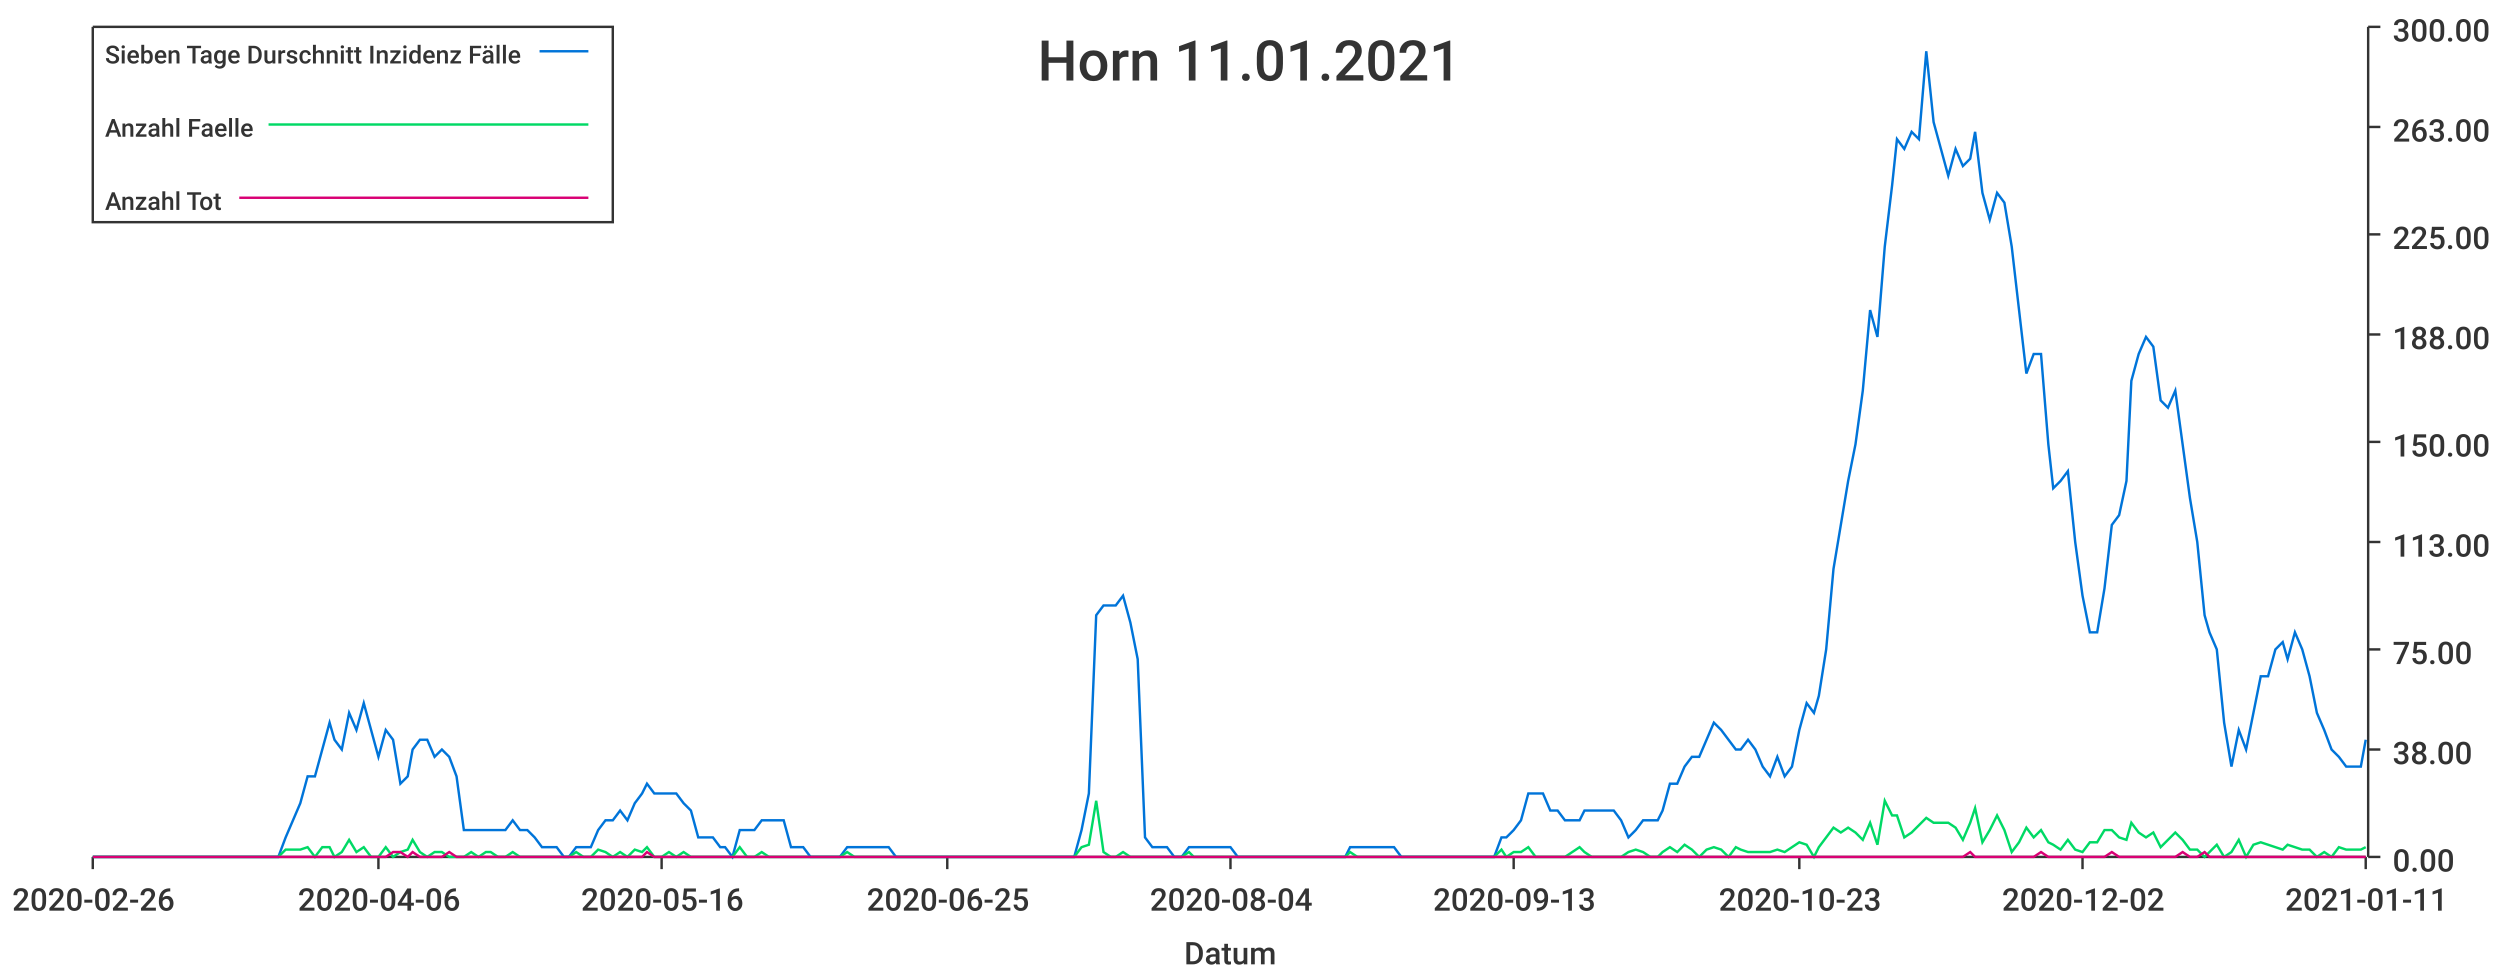
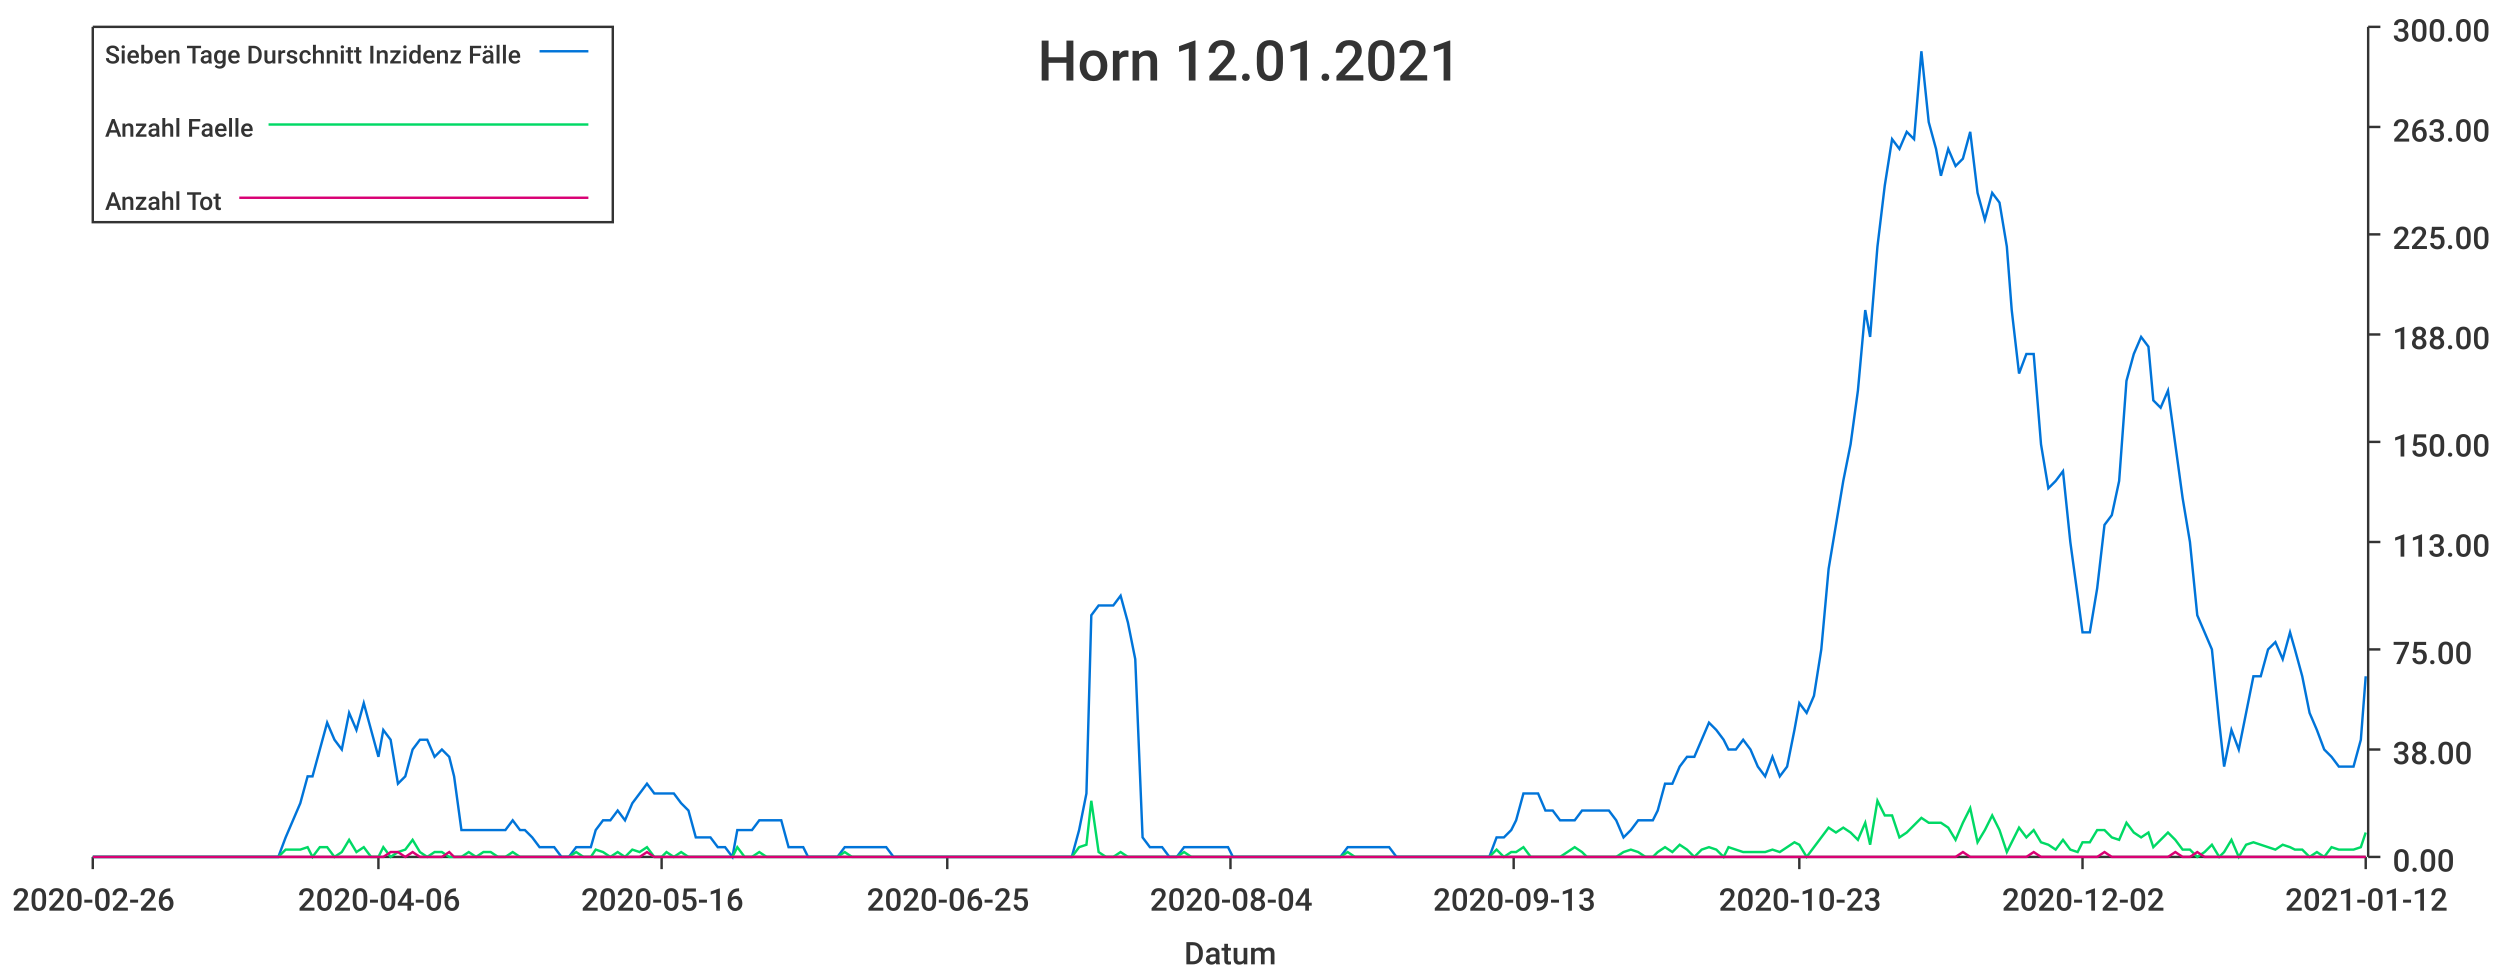
<svg xmlns="http://www.w3.org/2000/svg" width="1024" height="400">\n<path d="M 0 0 L 1024 0 L 1024 400 L 0 400 L 0 0" style="stroke-width:0;stroke:rgba(255,255,255,1.0);fill:rgba(255,255,255,1.0)" />
  <path d="M 38 11 L 969 11 L 969 351 L 38 351 L 38 11" style="stroke-width:0;stroke:rgba(255,255,255,1.0);fill:rgba(255,255,255,1.0)" />
  <path d="M 38 351 L 969 351" style="stroke-width:1;stroke:rgba(51,51,51,1.0);fill:none" />
  <path d="M 38 351 L 38 356" style="stroke-width:1;stroke:rgba(51,51,51,1.0);fill:none" />
  <text x="5" y="373" style="stroke-width:0;stroke:none;fill:rgba(51,51,51,1.0);font-size:12.8px;font-family:'Roboto Medium',sans-serif">2020-02-26</text>
  <path d="M 155 351 L 155 356" style="stroke-width:1;stroke:rgba(51,51,51,1.0);fill:none" />
  <text x="122" y="373" style="stroke-width:0;stroke:none;fill:rgba(51,51,51,1.0);font-size:12.8px;font-family:'Roboto Medium',sans-serif">2020-04-06</text>
  <path d="M 271 351 L 271 356" style="stroke-width:1;stroke:rgba(51,51,51,1.0);fill:none" />
  <text x="238" y="373" style="stroke-width:0;stroke:none;fill:rgba(51,51,51,1.0);font-size:12.8px;font-family:'Roboto Medium',sans-serif">2020-05-16</text>
  <path d="M 388 351 L 388 356" style="stroke-width:1;stroke:rgba(51,51,51,1.0);fill:none" />
  <text x="355" y="373" style="stroke-width:0;stroke:none;fill:rgba(51,51,51,1.0);font-size:12.8px;font-family:'Roboto Medium',sans-serif">2020-06-25</text>
  <path d="M 504 351 L 504 356" style="stroke-width:1;stroke:rgba(51,51,51,1.0);fill:none" />
  <text x="471" y="373" style="stroke-width:0;stroke:none;fill:rgba(51,51,51,1.0);font-size:12.8px;font-family:'Roboto Medium',sans-serif">2020-08-04</text>
  <path d="M 620 351 L 620 356" style="stroke-width:1;stroke:rgba(51,51,51,1.0);fill:none" />
  <text x="587" y="373" style="stroke-width:0;stroke:none;fill:rgba(51,51,51,1.0);font-size:12.8px;font-family:'Roboto Medium',sans-serif">2020-09-13</text>
  <path d="M 737 351 L 737 356" style="stroke-width:1;stroke:rgba(51,51,51,1.0);fill:none" />
  <text x="704" y="373" style="stroke-width:0;stroke:none;fill:rgba(51,51,51,1.0);font-size:12.8px;font-family:'Roboto Medium',sans-serif">2020-10-23</text>
  <path d="M 853 351 L 853 356" style="stroke-width:1;stroke:rgba(51,51,51,1.0);fill:none" />
  <text x="820" y="373" style="stroke-width:0;stroke:none;fill:rgba(51,51,51,1.0);font-size:12.8px;font-family:'Roboto Medium',sans-serif">2020-12-02</text>
  <path d="M 969 351 L 969 356" style="stroke-width:1;stroke:rgba(51,51,51,1.0);fill:none" />
-   <text x="936" y="373" style="stroke-width:0;stroke:none;fill:rgba(51,51,51,1.0);font-size:12.8px;font-family:'Roboto Medium',sans-serif">2021-01-11</text>
+   <text x="936" y="373" style="stroke-width:0;stroke:none;fill:rgba(51,51,51,1.0);font-size:12.8px;font-family:'Roboto Medium',sans-serif">2021-01-12</text>
  <text x="485" y="395" style="stroke-width:0;stroke:none;fill:rgba(51,51,51,1.0);font-size:12.8px;font-family:'Roboto Medium',sans-serif">Datum</text>
  <path d="M 970 351 L 970 11" style="stroke-width:1;stroke:rgba(51,51,51,1.0);fill:none" />
  <path d="M 970 351 L 975 351" style="stroke-width:1;stroke:rgba(51,51,51,1.0);fill:none" />
  <text x="980" y="357" style="stroke-width:0;stroke:none;fill:rgba(51,51,51,1.0);font-size:12.8px;font-family:'Roboto Medium',sans-serif">0.00</text>
  <path d="M 970 307 L 975 307" style="stroke-width:1;stroke:rgba(51,51,51,1.0);fill:none" />
  <text x="980" y="313" style="stroke-width:0;stroke:none;fill:rgba(51,51,51,1.0);font-size:12.8px;font-family:'Roboto Medium',sans-serif">38.00</text>
  <path d="M 970 266 L 975 266" style="stroke-width:1;stroke:rgba(51,51,51,1.0);fill:none" />
  <text x="980" y="272" style="stroke-width:0;stroke:none;fill:rgba(51,51,51,1.0);font-size:12.8px;font-family:'Roboto Medium',sans-serif">75.00</text>
  <path d="M 970 222 L 975 222" style="stroke-width:1;stroke:rgba(51,51,51,1.0);fill:none" />
  <text x="980" y="228" style="stroke-width:0;stroke:none;fill:rgba(51,51,51,1.0);font-size:12.8px;font-family:'Roboto Medium',sans-serif">113.00</text>
  <path d="M 970 181 L 975 181" style="stroke-width:1;stroke:rgba(51,51,51,1.0);fill:none" />
  <text x="980" y="187" style="stroke-width:0;stroke:none;fill:rgba(51,51,51,1.0);font-size:12.8px;font-family:'Roboto Medium',sans-serif">150.00</text>
  <path d="M 970 137 L 975 137" style="stroke-width:1;stroke:rgba(51,51,51,1.0);fill:none" />
  <text x="980" y="143" style="stroke-width:0;stroke:none;fill:rgba(51,51,51,1.0);font-size:12.8px;font-family:'Roboto Medium',sans-serif">188.00</text>
  <path d="M 970 96 L 975 96" style="stroke-width:1;stroke:rgba(51,51,51,1.0);fill:none" />
  <text x="980" y="102" style="stroke-width:0;stroke:none;fill:rgba(51,51,51,1.0);font-size:12.8px;font-family:'Roboto Medium',sans-serif">225.00</text>
  <path d="M 970 52 L 975 52" style="stroke-width:1;stroke:rgba(51,51,51,1.0);fill:none" />
  <text x="980" y="58" style="stroke-width:0;stroke:none;fill:rgba(51,51,51,1.0);font-size:12.8px;font-family:'Roboto Medium',sans-serif">263.00</text>
  <path d="M 970 11 L 975 11" style="stroke-width:1;stroke:rgba(51,51,51,1.0);fill:none" />
  <text x="980" y="17" style="stroke-width:0;stroke:none;fill:rgba(51,51,51,1.0);font-size:12.8px;font-family:'Roboto Medium',sans-serif">300.00</text>
-   <path d="M 38 351 L 41 351 L 44 351 L 47 351 L 50 351 L 53 351 L 56 351 L 59 351 L 62 351 L 65 351 L 68 351 L 71 351 L 73 351 L 76 351 L 79 351 L 82 351 L 85 351 L 88 351 L 91 351 L 94 351 L 97 351 L 100 351 L 103 351 L 105 351 L 108 351 L 111 351 L 114 351 L 117 343 L 120 336 L 123 329 L 126 318 L 129 318 L 132 307 L 135 296 L 137 303 L 140 307 L 143 292 L 146 299 L 149 288 L 152 299 L 155 310 L 158 299 L 161 303 L 164 321 L 167 318 L 169 307 L 172 303 L 175 303 L 178 310 L 181 307 L 184 310 L 187 318 L 190 340 L 193 340 L 196 340 L 199 340 L 201 340 L 204 340 L 207 340 L 210 336 L 213 340 L 216 340 L 219 343 L 222 347 L 225 347 L 228 347 L 231 351 L 233 351 L 236 347 L 239 347 L 242 347 L 245 340 L 248 336 L 251 336 L 254 332 L 257 336 L 260 329 L 263 325 L 265 321 L 268 325 L 271 325 L 274 325 L 277 325 L 280 329 L 283 332 L 286 343 L 289 343 L 292 343 L 295 347 L 297 347 L 300 351 L 303 340 L 306 340 L 309 340 L 312 336 L 315 336 L 318 336 L 321 336 L 324 347 L 327 347 L 329 347 L 332 351 L 335 351 L 338 351 L 341 351 L 344 351 L 347 347 L 350 347 L 353 347 L 356 347 L 359 347 L 361 347 L 364 347 L 367 351 L 370 351 L 373 351 L 376 351 L 379 351 L 382 351 L 385 351 L 388 351 L 391 351 L 393 351 L 396 351 L 399 351 L 402 351 L 405 351 L 408 351 L 411 351 L 414 351 L 417 351 L 420 351 L 423 351 L 425 351 L 428 351 L 431 351 L 434 351 L 437 351 L 440 351 L 443 340 L 446 325 L 449 252 L 452 248 L 455 248 L 457 248 L 460 244 L 463 255 L 466 270 L 469 343 L 472 347 L 475 347 L 478 347 L 481 351 L 484 351 L 487 347 L 489 347 L 492 347 L 495 347 L 498 347 L 501 347 L 504 347 L 507 351 L 510 351 L 513 351 L 516 351 L 519 351 L 521 351 L 524 351 L 527 351 L 530 351 L 533 351 L 536 351 L 539 351 L 542 351 L 545 351 L 548 351 L 551 351 L 553 347 L 556 347 L 559 347 L 562 347 L 565 347 L 568 347 L 571 347 L 574 351 L 577 351 L 580 351 L 583 351 L 585 351 L 588 351 L 591 351 L 594 351 L 597 351 L 600 351 L 603 351 L 606 351 L 609 351 L 612 351 L 615 343 L 617 343 L 620 340 L 623 336 L 626 325 L 629 325 L 632 325 L 635 332 L 638 332 L 641 336 L 644 336 L 647 336 L 649 332 L 652 332 L 655 332 L 658 332 L 661 332 L 664 336 L 667 343 L 670 340 L 673 336 L 676 336 L 679 336 L 681 332 L 684 321 L 687 321 L 690 314 L 693 310 L 696 310 L 699 303 L 702 296 L 705 299 L 708 303 L 711 307 L 713 307 L 716 303 L 719 307 L 722 314 L 725 318 L 728 310 L 731 318 L 734 314 L 737 299 L 740 288 L 743 292 L 745 285 L 748 266 L 751 233 L 754 215 L 757 197 L 760 182 L 763 160 L 766 127 L 769 138 L 772 101 L 775 76 L 777 57 L 780 61 L 783 54 L 786 57 L 789 21 L 792 50 L 795 61 L 798 72 L 801 61 L 804 68 L 807 65 L 809 54 L 812 79 L 815 90 L 818 79 L 821 83 L 824 101 L 827 127 L 830 153 L 833 145 L 836 145 L 839 182 L 841 200 L 844 197 L 847 193 L 850 222 L 853 244 L 856 259 L 859 259 L 862 241 L 865 215 L 868 211 L 871 197 L 873 156 L 876 145 L 879 138 L 882 142 L 885 164 L 888 167 L 891 160 L 894 182 L 897 204 L 900 222 L 903 252 L 905 259 L 908 266 L 911 296 L 914 314 L 917 299 L 920 307 L 923 292 L 926 277 L 929 277 L 932 266 L 935 263 L 937 270 L 940 259 L 943 266 L 946 277 L 949 292 L 952 299 L 955 307 L 958 310 L 961 314 L 964 314 L 967 314 L 969 303" style="stroke-width:1;stroke:rgba(0,116,217,1.0);fill:none" />
-   <path d="M 38 351 L 41 351 L 44 351 L 47 351 L 50 351 L 53 351 L 56 351 L 59 351 L 62 351 L 65 351 L 68 351 L 71 351 L 73 351 L 76 351 L 79 351 L 82 351 L 85 351 L 88 351 L 91 351 L 94 351 L 97 351 L 100 351 L 103 351 L 105 351 L 108 351 L 111 351 L 114 351 L 117 348 L 120 348 L 123 348 L 126 347 L 129 351 L 132 347 L 135 347 L 137 351 L 140 349 L 143 344 L 146 349 L 149 347 L 152 351 L 155 351 L 158 347 L 161 351 L 164 349 L 167 348 L 169 344 L 172 349 L 175 351 L 178 349 L 181 349 L 184 351 L 187 351 L 190 351 L 193 349 L 196 351 L 199 349 L 201 349 L 204 351 L 207 351 L 210 349 L 213 351 L 216 351 L 219 351 L 222 351 L 225 351 L 228 351 L 231 351 L 233 351 L 236 349 L 239 351 L 242 351 L 245 348 L 248 349 L 251 351 L 254 349 L 257 351 L 260 348 L 263 349 L 265 347 L 268 351 L 271 351 L 274 349 L 277 351 L 280 349 L 283 351 L 286 351 L 289 351 L 292 351 L 295 351 L 297 351 L 300 351 L 303 347 L 306 351 L 309 351 L 312 349 L 315 351 L 318 351 L 321 351 L 324 351 L 327 351 L 329 351 L 332 351 L 335 351 L 338 351 L 341 351 L 344 351 L 347 349 L 350 351 L 353 351 L 356 351 L 359 351 L 361 351 L 364 351 L 367 351 L 370 351 L 373 351 L 376 351 L 379 351 L 382 351 L 385 351 L 388 351 L 391 351 L 393 351 L 396 351 L 399 351 L 402 351 L 405 351 L 408 351 L 411 351 L 414 351 L 417 351 L 420 351 L 423 351 L 425 351 L 428 351 L 431 351 L 434 351 L 437 351 L 440 351 L 443 347 L 446 346 L 449 328 L 452 349 L 455 351 L 457 351 L 460 349 L 463 351 L 466 351 L 469 351 L 472 351 L 475 351 L 478 351 L 481 351 L 484 351 L 487 349 L 489 351 L 492 351 L 495 351 L 498 351 L 501 351 L 504 351 L 507 351 L 510 351 L 513 351 L 516 351 L 519 351 L 521 351 L 524 351 L 527 351 L 530 351 L 533 351 L 536 351 L 539 351 L 542 351 L 545 351 L 548 351 L 551 351 L 553 349 L 556 351 L 559 351 L 562 351 L 565 351 L 568 351 L 571 351 L 574 351 L 577 351 L 580 351 L 583 351 L 585 351 L 588 351 L 591 351 L 594 351 L 597 351 L 600 351 L 603 351 L 606 351 L 609 351 L 612 351 L 615 348 L 617 351 L 620 349 L 623 349 L 626 347 L 629 351 L 632 351 L 635 351 L 638 351 L 641 351 L 644 349 L 647 347 L 649 349 L 652 351 L 655 351 L 658 351 L 661 351 L 664 351 L 667 349 L 670 348 L 673 349 L 676 351 L 679 351 L 681 349 L 684 347 L 687 349 L 690 346 L 693 348 L 696 351 L 699 348 L 702 347 L 705 348 L 708 351 L 711 347 L 713 348 L 716 349 L 719 349 L 722 349 L 725 349 L 728 348 L 731 349 L 734 347 L 737 345 L 740 346 L 743 351 L 745 347 L 748 343 L 751 339 L 754 341 L 757 339 L 760 341 L 763 344 L 766 337 L 769 346 L 772 328 L 775 334 L 777 334 L 780 343 L 783 341 L 786 338 L 789 335 L 792 337 L 795 337 L 798 337 L 801 339 L 804 344 L 807 337 L 809 331 L 812 345 L 815 340 L 818 334 L 821 340 L 824 349 L 827 345 L 830 339 L 833 343 L 836 340 L 839 345 L 841 346 L 844 348 L 847 344 L 850 348 L 853 349 L 856 345 L 859 345 L 862 340 L 865 340 L 868 343 L 871 344 L 873 337 L 876 341 L 879 343 L 882 341 L 885 347 L 888 344 L 891 341 L 894 344 L 897 348 L 900 348 L 903 351 L 905 349 L 908 346 L 911 351 L 914 349 L 917 344 L 920 351 L 923 346 L 926 345 L 929 346 L 932 347 L 935 348 L 937 346 L 940 347 L 943 348 L 946 348 L 949 351 L 952 349 L 955 351 L 958 347 L 961 348 L 964 348 L 967 348 L 969 347" style="stroke-width:1;stroke:rgba(0,217,101,1.0);fill:none" />
-   <path d="M 38 351 L 41 351 L 44 351 L 47 351 L 50 351 L 53 351 L 56 351 L 59 351 L 62 351 L 65 351 L 68 351 L 71 351 L 73 351 L 76 351 L 79 351 L 82 351 L 85 351 L 88 351 L 91 351 L 94 351 L 97 351 L 100 351 L 103 351 L 105 351 L 108 351 L 111 351 L 114 351 L 117 351 L 120 351 L 123 351 L 126 351 L 129 351 L 132 351 L 135 351 L 137 351 L 140 351 L 143 351 L 146 351 L 149 351 L 152 351 L 155 351 L 158 351 L 161 349 L 164 349 L 167 351 L 169 349 L 172 351 L 175 351 L 178 351 L 181 351 L 184 349 L 187 351 L 190 351 L 193 351 L 196 351 L 199 351 L 201 351 L 204 351 L 207 351 L 210 351 L 213 351 L 216 351 L 219 351 L 222 351 L 225 351 L 228 351 L 231 351 L 233 351 L 236 351 L 239 351 L 242 351 L 245 351 L 248 351 L 251 351 L 254 351 L 257 351 L 260 351 L 263 351 L 265 349 L 268 351 L 271 351 L 274 351 L 277 351 L 280 351 L 283 351 L 286 351 L 289 351 L 292 351 L 295 351 L 297 351 L 300 351 L 303 351 L 306 351 L 309 351 L 312 351 L 315 351 L 318 351 L 321 351 L 324 351 L 327 351 L 329 351 L 332 351 L 335 351 L 338 351 L 341 351 L 344 351 L 347 351 L 350 351 L 353 351 L 356 351 L 359 351 L 361 351 L 364 351 L 367 351 L 370 351 L 373 351 L 376 351 L 379 351 L 382 351 L 385 351 L 388 351 L 391 351 L 393 351 L 396 351 L 399 351 L 402 351 L 405 351 L 408 351 L 411 351 L 414 351 L 417 351 L 420 351 L 423 351 L 425 351 L 428 351 L 431 351 L 434 351 L 437 351 L 440 351 L 443 351 L 446 351 L 449 351 L 452 351 L 455 351 L 457 351 L 460 351 L 463 351 L 466 351 L 469 351 L 472 351 L 475 351 L 478 351 L 481 351 L 484 351 L 487 351 L 489 351 L 492 351 L 495 351 L 498 351 L 501 351 L 504 351 L 507 351 L 510 351 L 513 351 L 516 351 L 519 351 L 521 351 L 524 351 L 527 351 L 530 351 L 533 351 L 536 351 L 539 351 L 542 351 L 545 351 L 548 351 L 551 351 L 553 351 L 556 351 L 559 351 L 562 351 L 565 351 L 568 351 L 571 351 L 574 351 L 577 351 L 580 351 L 583 351 L 585 351 L 588 351 L 591 351 L 594 351 L 597 351 L 600 351 L 603 351 L 606 351 L 609 351 L 612 351 L 615 351 L 617 351 L 620 351 L 623 351 L 626 351 L 629 351 L 632 351 L 635 351 L 638 351 L 641 351 L 644 351 L 647 351 L 649 351 L 652 351 L 655 351 L 658 351 L 661 351 L 664 351 L 667 351 L 670 351 L 673 351 L 676 351 L 679 351 L 681 351 L 684 351 L 687 351 L 690 351 L 693 351 L 696 351 L 699 351 L 702 351 L 705 351 L 708 351 L 711 351 L 713 351 L 716 351 L 719 351 L 722 351 L 725 351 L 728 351 L 731 351 L 734 351 L 737 351 L 740 351 L 743 351 L 745 351 L 748 351 L 751 351 L 754 351 L 757 351 L 760 351 L 763 351 L 766 351 L 769 351 L 772 351 L 775 351 L 777 351 L 780 351 L 783 351 L 786 351 L 789 351 L 792 351 L 795 351 L 798 351 L 801 351 L 804 351 L 807 349 L 809 351 L 812 351 L 815 351 L 818 351 L 821 351 L 824 351 L 827 351 L 830 351 L 833 351 L 836 349 L 839 351 L 841 351 L 844 351 L 847 351 L 850 351 L 853 351 L 856 351 L 859 351 L 862 351 L 865 349 L 868 351 L 871 351 L 873 351 L 876 351 L 879 351 L 882 351 L 885 351 L 888 351 L 891 351 L 894 349 L 897 351 L 900 351 L 903 349 L 905 351 L 908 351 L 911 351 L 914 351 L 917 351 L 920 351 L 923 351 L 926 351 L 929 351 L 932 351 L 935 351 L 937 351 L 940 351 L 943 351 L 946 351 L 949 351 L 952 351 L 955 351 L 958 351 L 961 351 L 964 351 L 967 351 L 969 351" style="stroke-width:1;stroke:rgba(217,0,116,1.0);fill:none" />
-   <text x="425" y="33" style="stroke-width:0;stroke:none;fill:rgba(51,51,51,1.0);font-size:23.0px;font-family:'Roboto Medium',sans-serif">Horn 11.01.2021</text>
+   <path d="M 38 351 L 41 351 L 44 351 L 47 351 L 50 351 L 53 351 L 56 351 L 59 351 L 62 351 L 65 351 L 68 351 L 70 351 L 73 351 L 76 351 L 79 351 L 82 351 L 85 351 L 88 351 L 91 351 L 94 351 L 97 351 L 99 351 L 102 351 L 105 351 L 108 351 L 111 351 L 114 351 L 117 343 L 120 336 L 123 329 L 126 318 L 128 318 L 131 307 L 134 296 L 137 303 L 140 307 L 143 292 L 146 299 L 149 288 L 152 299 L 155 310 L 157 299 L 160 303 L 163 321 L 166 318 L 169 307 L 172 303 L 175 303 L 178 310 L 181 307 L 184 310 L 186 318 L 189 340 L 192 340 L 195 340 L 198 340 L 201 340 L 204 340 L 207 340 L 210 336 L 213 340 L 215 340 L 218 343 L 221 347 L 224 347 L 227 347 L 230 351 L 233 351 L 236 347 L 239 347 L 242 347 L 244 340 L 247 336 L 250 336 L 253 332 L 256 336 L 259 329 L 262 325 L 265 321 L 268 325 L 271 325 L 273 325 L 276 325 L 279 329 L 282 332 L 285 343 L 288 343 L 291 343 L 294 347 L 297 347 L 300 351 L 302 340 L 305 340 L 308 340 L 311 336 L 314 336 L 317 336 L 320 336 L 323 347 L 326 347 L 329 347 L 331 351 L 334 351 L 337 351 L 340 351 L 343 351 L 346 347 L 349 347 L 352 347 L 355 347 L 358 347 L 360 347 L 363 347 L 366 351 L 369 351 L 372 351 L 375 351 L 378 351 L 381 351 L 384 351 L 387 351 L 389 351 L 392 351 L 395 351 L 398 351 L 401 351 L 404 351 L 407 351 L 410 351 L 413 351 L 416 351 L 418 351 L 421 351 L 424 351 L 427 351 L 430 351 L 433 351 L 436 351 L 439 351 L 442 340 L 445 325 L 447 252 L 450 248 L 453 248 L 456 248 L 459 244 L 462 255 L 465 270 L 468 343 L 471 347 L 474 347 L 476 347 L 479 351 L 482 351 L 485 347 L 488 347 L 491 347 L 494 347 L 497 347 L 500 347 L 503 347 L 505 351 L 508 351 L 511 351 L 514 351 L 517 351 L 520 351 L 523 351 L 526 351 L 529 351 L 532 351 L 534 351 L 537 351 L 540 351 L 543 351 L 546 351 L 549 351 L 552 347 L 555 347 L 558 347 L 561 347 L 563 347 L 566 347 L 569 347 L 572 351 L 575 351 L 578 351 L 581 351 L 584 351 L 587 351 L 590 351 L 592 351 L 595 351 L 598 351 L 601 351 L 604 351 L 607 351 L 610 351 L 613 343 L 616 343 L 619 340 L 621 336 L 624 325 L 627 325 L 630 325 L 633 332 L 636 332 L 639 336 L 642 336 L 645 336 L 648 332 L 650 332 L 653 332 L 656 332 L 659 332 L 662 336 L 665 343 L 668 340 L 671 336 L 674 336 L 677 336 L 679 332 L 682 321 L 685 321 L 688 314 L 691 310 L 694 310 L 697 303 L 700 296 L 703 299 L 706 303 L 708 307 L 711 307 L 714 303 L 717 307 L 720 314 L 723 318 L 726 310 L 729 318 L 732 314 L 735 299 L 737 288 L 740 292 L 743 285 L 746 266 L 749 233 L 752 215 L 755 197 L 758 182 L 761 160 L 764 127 L 766 138 L 769 101 L 772 76 L 775 57 L 778 61 L 781 54 L 784 57 L 787 21 L 790 50 L 793 61 L 795 72 L 798 61 L 801 68 L 804 65 L 807 54 L 810 79 L 813 90 L 816 79 L 819 83 L 822 101 L 824 127 L 827 153 L 830 145 L 833 145 L 836 182 L 839 200 L 842 197 L 845 193 L 848 222 L 851 244 L 853 259 L 856 259 L 859 241 L 862 215 L 865 211 L 868 197 L 871 156 L 874 145 L 877 138 L 880 142 L 882 164 L 885 167 L 888 160 L 891 182 L 894 204 L 897 222 L 900 252 L 903 259 L 906 266 L 909 296 L 911 314 L 914 299 L 917 307 L 920 292 L 923 277 L 926 277 L 929 266 L 932 263 L 935 270 L 938 259 L 940 266 L 943 277 L 946 292 L 949 299 L 952 307 L 955 310 L 958 314 L 961 314 L 964 314 L 967 303 L 969 277" style="stroke-width:1;stroke:rgba(0,116,217,1.0);fill:none" />
+   <path d="M 38 351 L 41 351 L 44 351 L 47 351 L 50 351 L 53 351 L 56 351 L 59 351 L 62 351 L 65 351 L 68 351 L 70 351 L 73 351 L 76 351 L 79 351 L 82 351 L 85 351 L 88 351 L 91 351 L 94 351 L 97 351 L 99 351 L 102 351 L 105 351 L 108 351 L 111 351 L 114 351 L 117 348 L 120 348 L 123 348 L 126 347 L 128 351 L 131 347 L 134 347 L 137 351 L 140 349 L 143 344 L 146 349 L 149 347 L 152 351 L 155 351 L 157 347 L 160 351 L 163 349 L 166 348 L 169 344 L 172 349 L 175 351 L 178 349 L 181 349 L 184 351 L 186 351 L 189 351 L 192 349 L 195 351 L 198 349 L 201 349 L 204 351 L 207 351 L 210 349 L 213 351 L 215 351 L 218 351 L 221 351 L 224 351 L 227 351 L 230 351 L 233 351 L 236 349 L 239 351 L 242 351 L 244 348 L 247 349 L 250 351 L 253 349 L 256 351 L 259 348 L 262 349 L 265 347 L 268 351 L 271 351 L 273 349 L 276 351 L 279 349 L 282 351 L 285 351 L 288 351 L 291 351 L 294 351 L 297 351 L 300 351 L 302 347 L 305 351 L 308 351 L 311 349 L 314 351 L 317 351 L 320 351 L 323 351 L 326 351 L 329 351 L 331 351 L 334 351 L 337 351 L 340 351 L 343 351 L 346 349 L 349 351 L 352 351 L 355 351 L 358 351 L 360 351 L 363 351 L 366 351 L 369 351 L 372 351 L 375 351 L 378 351 L 381 351 L 384 351 L 387 351 L 389 351 L 392 351 L 395 351 L 398 351 L 401 351 L 404 351 L 407 351 L 410 351 L 413 351 L 416 351 L 418 351 L 421 351 L 424 351 L 427 351 L 430 351 L 433 351 L 436 351 L 439 351 L 442 347 L 445 346 L 447 328 L 450 349 L 453 351 L 456 351 L 459 349 L 462 351 L 465 351 L 468 351 L 471 351 L 474 351 L 476 351 L 479 351 L 482 351 L 485 349 L 488 351 L 491 351 L 494 351 L 497 351 L 500 351 L 503 351 L 505 351 L 508 351 L 511 351 L 514 351 L 517 351 L 520 351 L 523 351 L 526 351 L 529 351 L 532 351 L 534 351 L 537 351 L 540 351 L 543 351 L 546 351 L 549 351 L 552 349 L 555 351 L 558 351 L 561 351 L 563 351 L 566 351 L 569 351 L 572 351 L 575 351 L 578 351 L 581 351 L 584 351 L 587 351 L 590 351 L 592 351 L 595 351 L 598 351 L 601 351 L 604 351 L 607 351 L 610 351 L 613 348 L 616 351 L 619 349 L 621 349 L 624 347 L 627 351 L 630 351 L 633 351 L 636 351 L 639 351 L 642 349 L 645 347 L 648 349 L 650 351 L 653 351 L 656 351 L 659 351 L 662 351 L 665 349 L 668 348 L 671 349 L 674 351 L 677 351 L 679 349 L 682 347 L 685 349 L 688 346 L 691 348 L 694 351 L 697 348 L 700 347 L 703 348 L 706 351 L 708 347 L 711 348 L 714 349 L 717 349 L 720 349 L 723 349 L 726 348 L 729 349 L 732 347 L 735 345 L 737 346 L 740 351 L 743 347 L 746 343 L 749 339 L 752 341 L 755 339 L 758 341 L 761 344 L 764 337 L 766 346 L 769 328 L 772 334 L 775 334 L 778 343 L 781 341 L 784 338 L 787 335 L 790 337 L 793 337 L 795 337 L 798 339 L 801 344 L 804 337 L 807 331 L 810 345 L 813 340 L 816 334 L 819 340 L 822 349 L 824 345 L 827 339 L 830 343 L 833 340 L 836 345 L 839 346 L 842 348 L 845 344 L 848 348 L 851 349 L 853 345 L 856 345 L 859 340 L 862 340 L 865 343 L 868 344 L 871 337 L 874 341 L 877 343 L 880 341 L 882 347 L 885 344 L 888 341 L 891 344 L 894 348 L 897 348 L 900 351 L 903 349 L 906 346 L 909 351 L 911 349 L 914 344 L 917 351 L 920 346 L 923 345 L 926 346 L 929 347 L 932 348 L 935 346 L 938 347 L 940 348 L 943 348 L 946 351 L 949 349 L 952 351 L 955 347 L 958 348 L 961 348 L 964 348 L 967 347 L 969 341" style="stroke-width:1;stroke:rgba(0,217,101,1.0);fill:none" />
+   <path d="M 38 351 L 41 351 L 44 351 L 47 351 L 50 351 L 53 351 L 56 351 L 59 351 L 62 351 L 65 351 L 68 351 L 70 351 L 73 351 L 76 351 L 79 351 L 82 351 L 85 351 L 88 351 L 91 351 L 94 351 L 97 351 L 99 351 L 102 351 L 105 351 L 108 351 L 111 351 L 114 351 L 117 351 L 120 351 L 123 351 L 126 351 L 128 351 L 131 351 L 134 351 L 137 351 L 140 351 L 143 351 L 146 351 L 149 351 L 152 351 L 155 351 L 157 351 L 160 349 L 163 349 L 166 351 L 169 349 L 172 351 L 175 351 L 178 351 L 181 351 L 184 349 L 186 351 L 189 351 L 192 351 L 195 351 L 198 351 L 201 351 L 204 351 L 207 351 L 210 351 L 213 351 L 215 351 L 218 351 L 221 351 L 224 351 L 227 351 L 230 351 L 233 351 L 236 351 L 239 351 L 242 351 L 244 351 L 247 351 L 250 351 L 253 351 L 256 351 L 259 351 L 262 351 L 265 349 L 268 351 L 271 351 L 273 351 L 276 351 L 279 351 L 282 351 L 285 351 L 288 351 L 291 351 L 294 351 L 297 351 L 300 351 L 302 351 L 305 351 L 308 351 L 311 351 L 314 351 L 317 351 L 320 351 L 323 351 L 326 351 L 329 351 L 331 351 L 334 351 L 337 351 L 340 351 L 343 351 L 346 351 L 349 351 L 352 351 L 355 351 L 358 351 L 360 351 L 363 351 L 366 351 L 369 351 L 372 351 L 375 351 L 378 351 L 381 351 L 384 351 L 387 351 L 389 351 L 392 351 L 395 351 L 398 351 L 401 351 L 404 351 L 407 351 L 410 351 L 413 351 L 416 351 L 418 351 L 421 351 L 424 351 L 427 351 L 430 351 L 433 351 L 436 351 L 439 351 L 442 351 L 445 351 L 447 351 L 450 351 L 453 351 L 456 351 L 459 351 L 462 351 L 465 351 L 468 351 L 471 351 L 474 351 L 476 351 L 479 351 L 482 351 L 485 351 L 488 351 L 491 351 L 494 351 L 497 351 L 500 351 L 503 351 L 505 351 L 508 351 L 511 351 L 514 351 L 517 351 L 520 351 L 523 351 L 526 351 L 529 351 L 532 351 L 534 351 L 537 351 L 540 351 L 543 351 L 546 351 L 549 351 L 552 351 L 555 351 L 558 351 L 561 351 L 563 351 L 566 351 L 569 351 L 572 351 L 575 351 L 578 351 L 581 351 L 584 351 L 587 351 L 590 351 L 592 351 L 595 351 L 598 351 L 601 351 L 604 351 L 607 351 L 610 351 L 613 351 L 616 351 L 619 351 L 621 351 L 624 351 L 627 351 L 630 351 L 633 351 L 636 351 L 639 351 L 642 351 L 645 351 L 648 351 L 650 351 L 653 351 L 656 351 L 659 351 L 662 351 L 665 351 L 668 351 L 671 351 L 674 351 L 677 351 L 679 351 L 682 351 L 685 351 L 688 351 L 691 351 L 694 351 L 697 351 L 700 351 L 703 351 L 706 351 L 708 351 L 711 351 L 714 351 L 717 351 L 720 351 L 723 351 L 726 351 L 729 351 L 732 351 L 735 351 L 737 351 L 740 351 L 743 351 L 746 351 L 749 351 L 752 351 L 755 351 L 758 351 L 761 351 L 764 351 L 766 351 L 769 351 L 772 351 L 775 351 L 778 351 L 781 351 L 784 351 L 787 351 L 790 351 L 793 351 L 795 351 L 798 351 L 801 351 L 804 349 L 807 351 L 810 351 L 813 351 L 816 351 L 819 351 L 822 351 L 824 351 L 827 351 L 830 351 L 833 349 L 836 351 L 839 351 L 842 351 L 845 351 L 848 351 L 851 351 L 853 351 L 856 351 L 859 351 L 862 349 L 865 351 L 868 351 L 871 351 L 874 351 L 877 351 L 880 351 L 882 351 L 885 351 L 888 351 L 891 349 L 894 351 L 897 351 L 900 349 L 903 351 L 906 351 L 909 351 L 911 351 L 914 351 L 917 351 L 920 351 L 923 351 L 926 351 L 929 351 L 932 351 L 935 351 L 938 351 L 940 351 L 943 351 L 946 351 L 949 351 L 952 351 L 955 351 L 958 351 L 961 351 L 964 351 L 967 351 L 969 351" style="stroke-width:1;stroke:rgba(217,0,116,1.0);fill:none" />
+   <text x="425" y="33" style="stroke-width:0;stroke:none;fill:rgba(51,51,51,1.0);font-size:23.0px;font-family:'Roboto Medium',sans-serif">Horn 12.01.2021</text>
  <path d="M 38 11 L 251 11 L 251 91 L 38 91 L 38 11" style="stroke-width:1;stroke:rgba(51,51,51,1.0);fill:rgba(255,255,255,1.0)" />
  <text x="43" y="26" style="stroke-width:0;stroke:none;fill:rgba(51,51,51,1.0);font-size:10.2px;font-family:'Roboto Medium',sans-serif">Sieben Tage Durschnitt Inzidenz Fälle</text>
  <path d="M 221 21 L 241 21" style="stroke-width:1;stroke:rgba(0,116,217,1.0);fill:none" />
  <text x="43" y="56" style="stroke-width:0;stroke:none;fill:rgba(51,51,51,1.0);font-size:10.2px;font-family:'Roboto Medium',sans-serif">Anzahl Faelle</text>
  <path d="M 110 51 L 241 51" style="stroke-width:1;stroke:rgba(0,217,101,1.0);fill:none" />
  <text x="43" y="86" style="stroke-width:0;stroke:none;fill:rgba(51,51,51,1.0);font-size:10.2px;font-family:'Roboto Medium',sans-serif">Anzahl Tot</text>
  <path d="M 98 81 L 241 81" style="stroke-width:1;stroke:rgba(217,0,116,1.0);fill:none" />
</svg>
